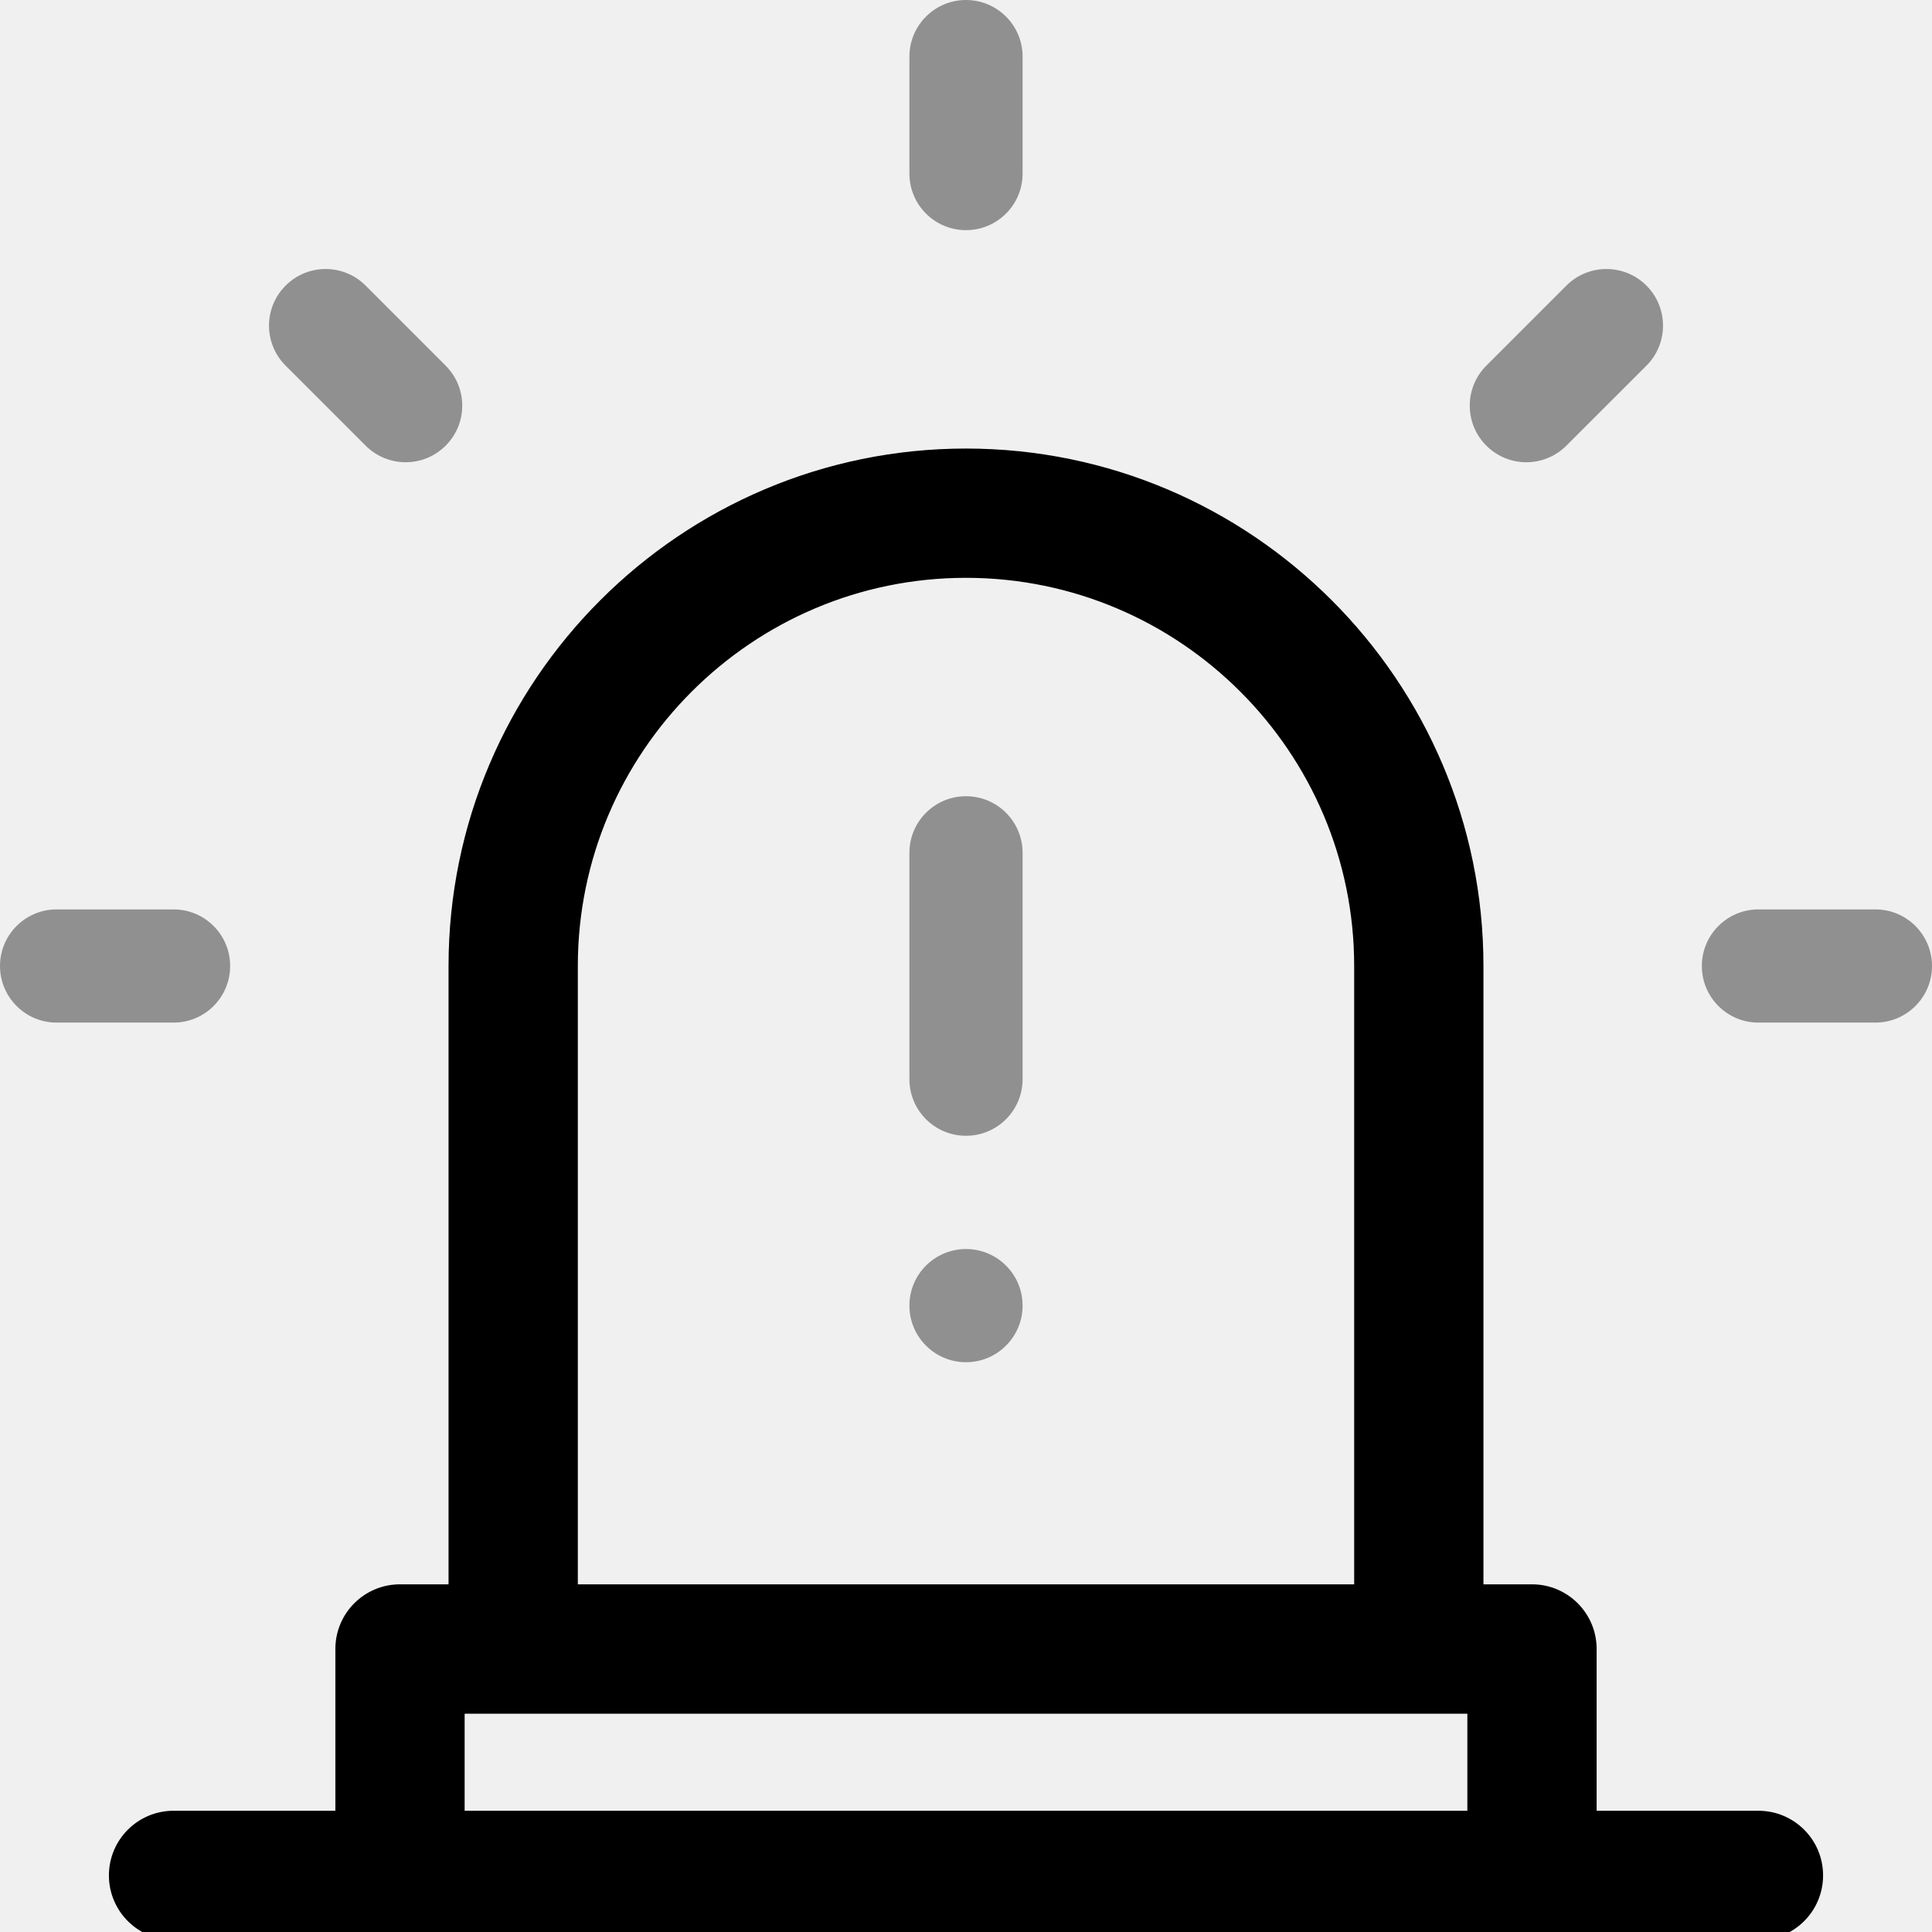
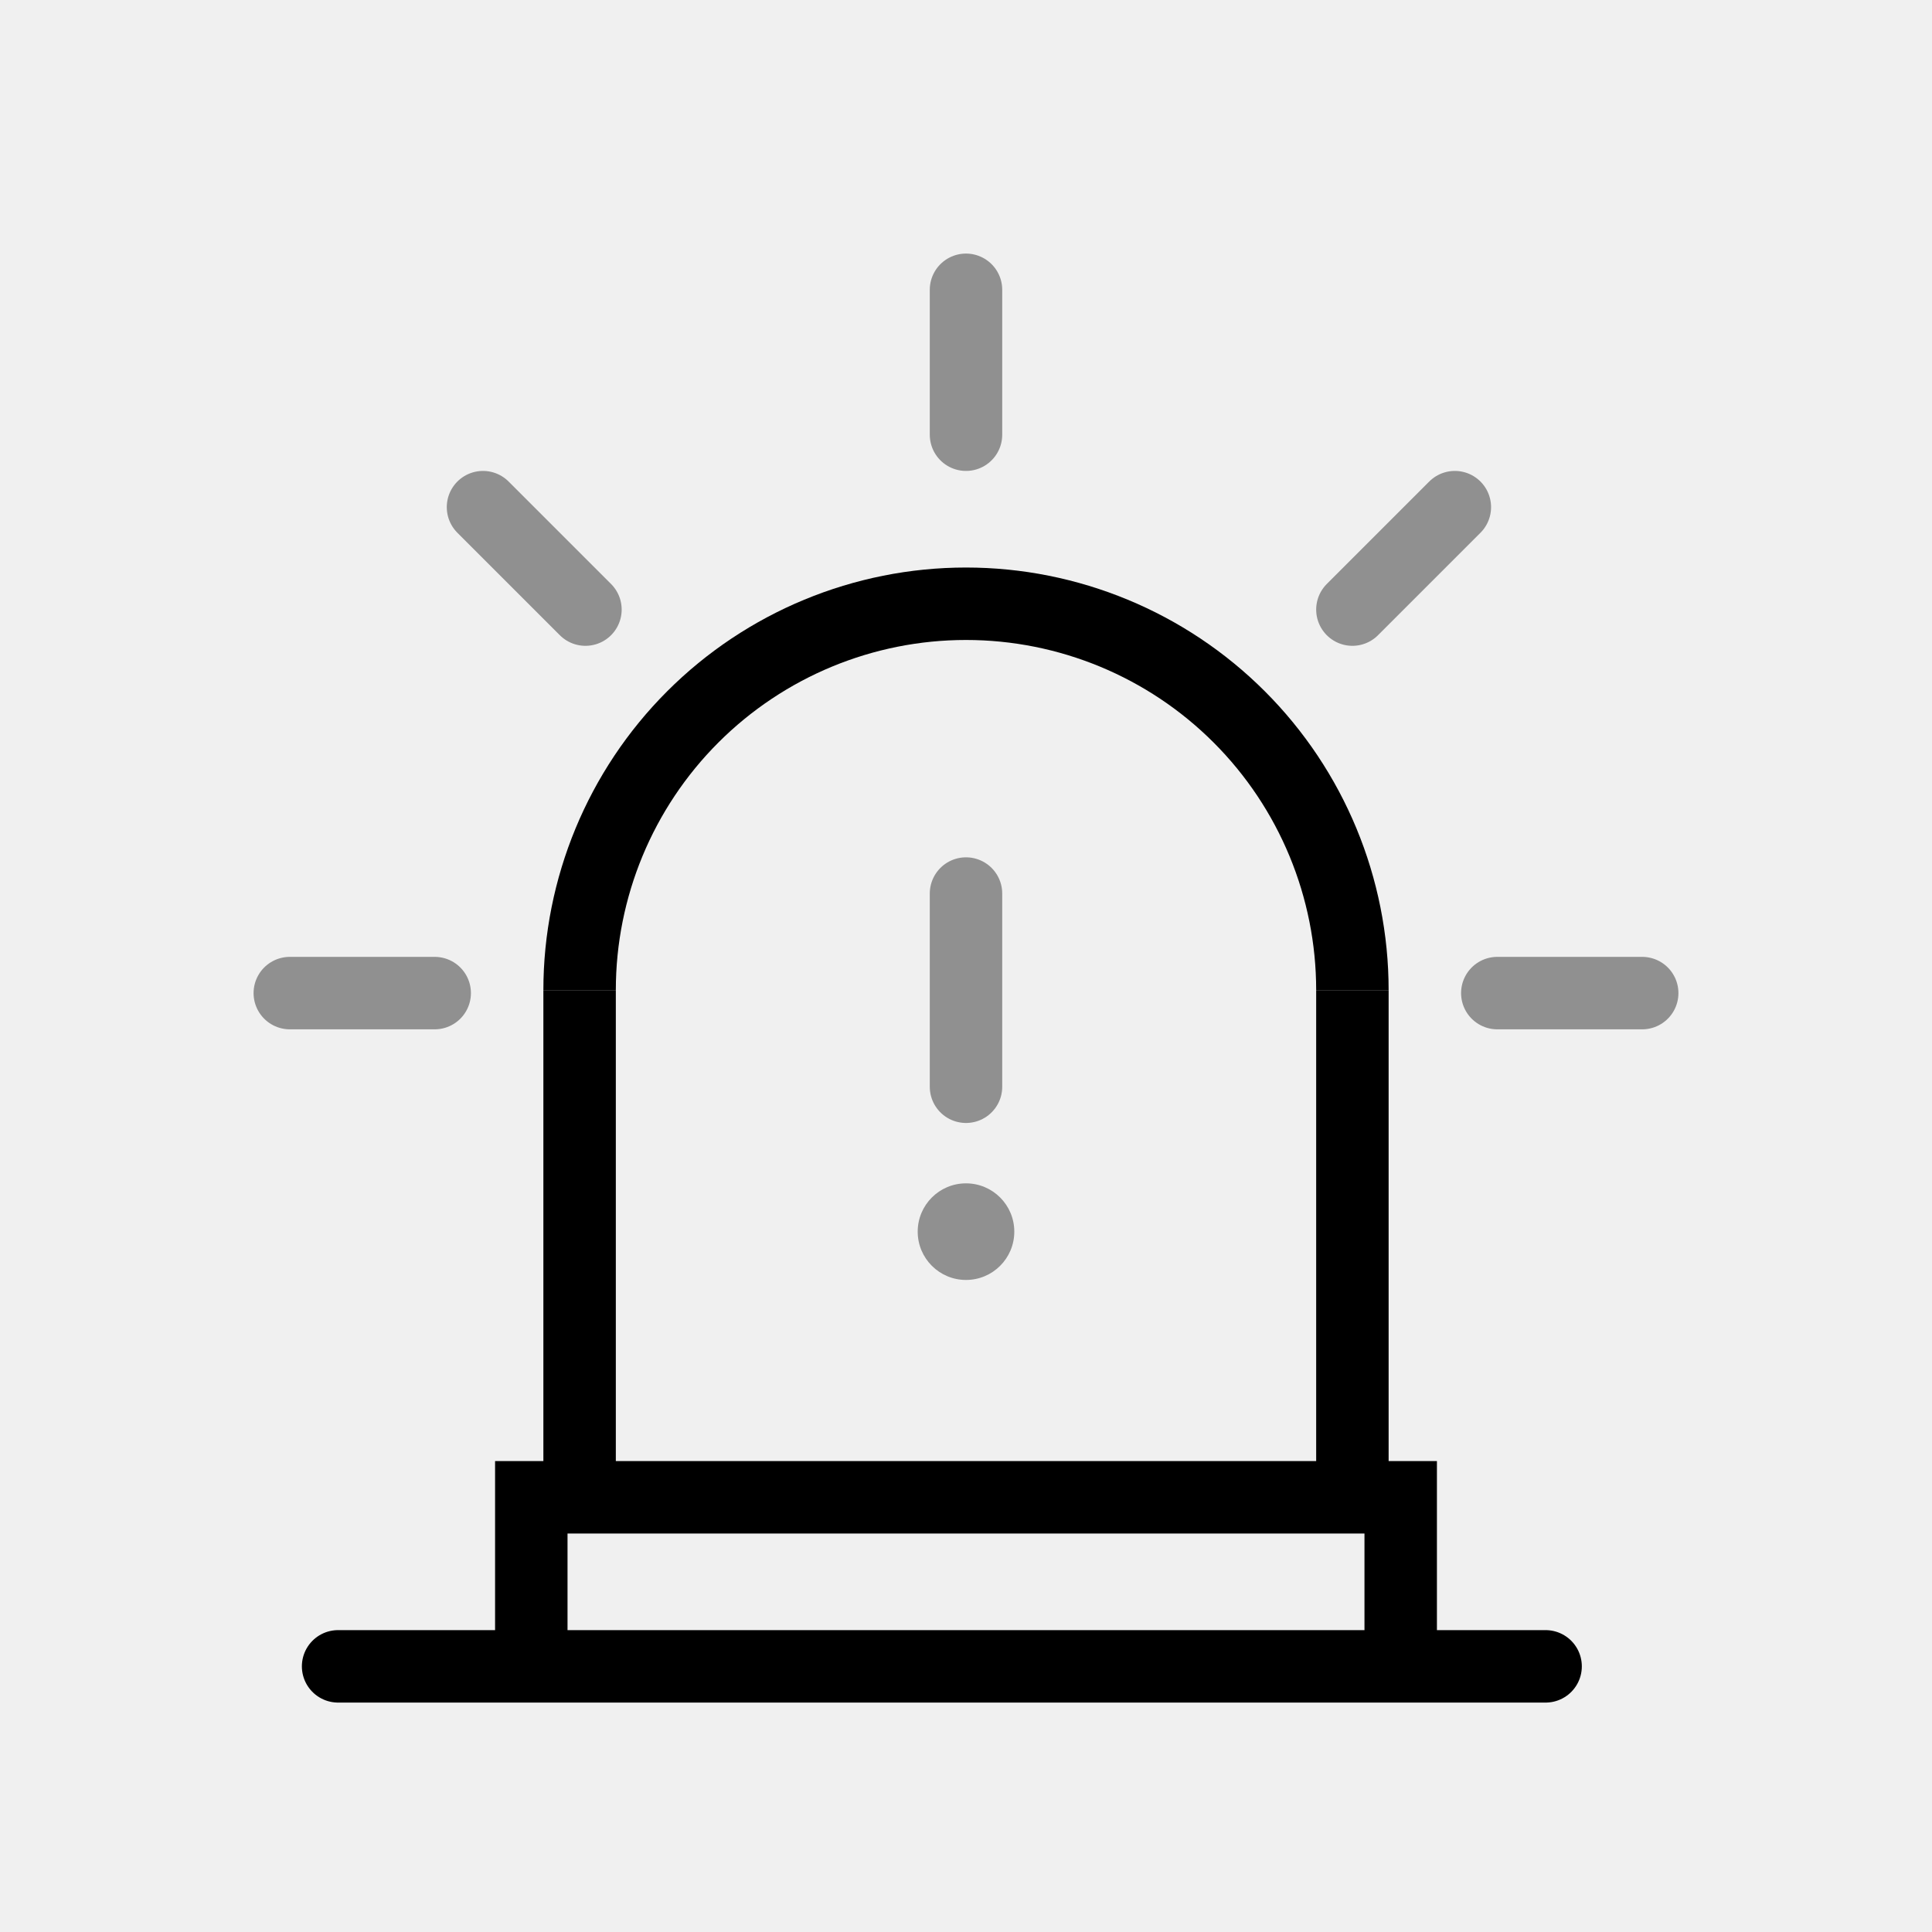
- <svg xmlns="http://www.w3.org/2000/svg" viewBox="0 0 24 24" fill="none">
-   <g clip-path="url(#clip0_1206_12800)">
-     <path d="M21.844 22.544H19.784V20.484C19.784 20.068 19.447 19.731 19.031 19.731H18.378V12C18.378 8.483 15.517 5.622 12 5.622C8.483 5.622 5.622 8.483 5.622 12V19.731H4.969C4.553 19.731 4.216 20.068 4.216 20.484V22.544H2.156C1.74 22.544 1.403 22.881 1.403 23.297C1.403 23.713 1.74 24.05 2.156 24.05H21.844C22.26 24.05 22.597 23.713 22.597 23.297C22.597 22.881 22.26 22.544 21.844 22.544ZM7.128 12C7.128 9.314 9.314 7.128 12 7.128C14.686 7.128 16.872 9.314 16.872 12V19.731H7.128V12ZM18.278 21.238V22.544H5.722V21.238H18.278Z" fill="currentColor" stroke="black" stroke-width="0.1" />
-     <path d="M12 16.922C12.388 16.922 12.703 16.607 12.703 16.219C12.703 15.83 12.388 15.516 12 15.516C11.612 15.516 11.297 15.83 11.297 16.219C11.297 16.607 11.612 16.922 12 16.922Z" fill="currentColor" fill-opacity="0.4" />
-     <path d="M12 9.891C11.612 9.891 11.297 10.205 11.297 10.594V13.406C11.297 13.795 11.612 14.109 12 14.109C12.388 14.109 12.703 13.795 12.703 13.406V10.594C12.703 10.205 12.388 9.891 12 9.891Z" fill="currentColor" fill-opacity="0.4" />
-     <path d="M2.859 12C2.859 11.612 2.545 11.297 2.156 11.297H0.703C0.315 11.297 0 11.612 0 12C0 12.388 0.315 12.703 0.703 12.703H2.156C2.545 12.703 2.859 12.388 2.859 12Z" fill="currentColor" fill-opacity="0.4" />
-     <path d="M23.297 11.297H21.844C21.455 11.297 21.141 11.612 21.141 12C21.141 12.388 21.455 12.703 21.844 12.703H23.297C23.685 12.703 24 12.388 24 12C24 11.612 23.685 11.297 23.297 11.297Z" fill="currentColor" fill-opacity="0.4" />
-     <path d="M12 2.859C12.388 2.859 12.703 2.545 12.703 2.156V0.703C12.703 0.315 12.388 0 12 0C11.612 0 11.297 0.315 11.297 0.703V2.156C11.297 2.545 11.612 2.859 12 2.859Z" fill="currentColor" fill-opacity="0.4" />
-     <path d="M4.542 5.536C4.817 5.811 5.262 5.811 5.536 5.536C5.811 5.262 5.811 4.817 5.536 4.542L4.542 3.548C4.268 3.273 3.822 3.273 3.548 3.548C3.273 3.822 3.273 4.268 3.548 4.542L4.542 5.536Z" fill="currentColor" fill-opacity="0.4" />
-     <path d="M19.458 5.536L20.453 4.542C20.727 4.268 20.727 3.822 20.453 3.548C20.178 3.273 19.733 3.273 19.458 3.548L18.464 4.542C18.189 4.817 18.189 5.262 18.464 5.536C18.738 5.811 19.183 5.811 19.458 5.536Z" fill="currentColor" fill-opacity="0.4" />
-   </g>
-   <defs>
-     <clipPath id="clip0_1206_12800">
-       <rect width="24" height="24" fill="white" />
-     </clipPath>
-   </defs>
+ <svg xmlns="http://www.w3.org/2000/svg" viewBox="0 0 40 40" fill="none">
+   <path d="M20 6V9" stroke="currentColor" stroke-opacity="0.4" stroke-width="1.5" stroke-linecap="round" />
+   <path d="M30.121 10.5L28 12.621" stroke="currentColor" stroke-opacity="0.4" stroke-width="1.5" stroke-linecap="round" />
+   <path d="M10 10.5L12.121 12.621" stroke="currentColor" stroke-opacity="0.4" stroke-width="1.5" stroke-linecap="round" />
+   <path d="M9 20.561H6" stroke="currentColor" stroke-opacity="0.4" stroke-width="1.5" stroke-linecap="round" />
+   <path d="M34 20.561H31" stroke="currentColor" stroke-opacity="0.4" stroke-width="1.5" stroke-linecap="round" />
+   <path d="M20 18.5L20 22.5" stroke="currentColor" stroke-opacity="0.4" stroke-width="1.5" stroke-linecap="round" />
+   <circle cx="20" cy="25.5" r="1" fill="currentColor" fill-opacity="0.4" />
+   <path d="M28 20.5C28 18.378 27.157 16.343 25.657 14.843C24.157 13.343 22.122 12.5 20 12.5C17.878 12.5 15.843 13.343 14.343 14.843C12.843 16.343 12 18.378 12 20.5" stroke="currentColor" stroke-width="1.5" />
+   <path d="M12 20.5V31" stroke="currentColor" stroke-width="1.5" />
+   <path d="M28 20.5V31" stroke="currentColor" stroke-width="1.5" />
+   <path d="M11 34V31H29V34" stroke="currentColor" stroke-width="1.5" />
+   <path d="M7 34.5H32" stroke="currentColor" stroke-width="1.5" stroke-linecap="round" />
</svg>
